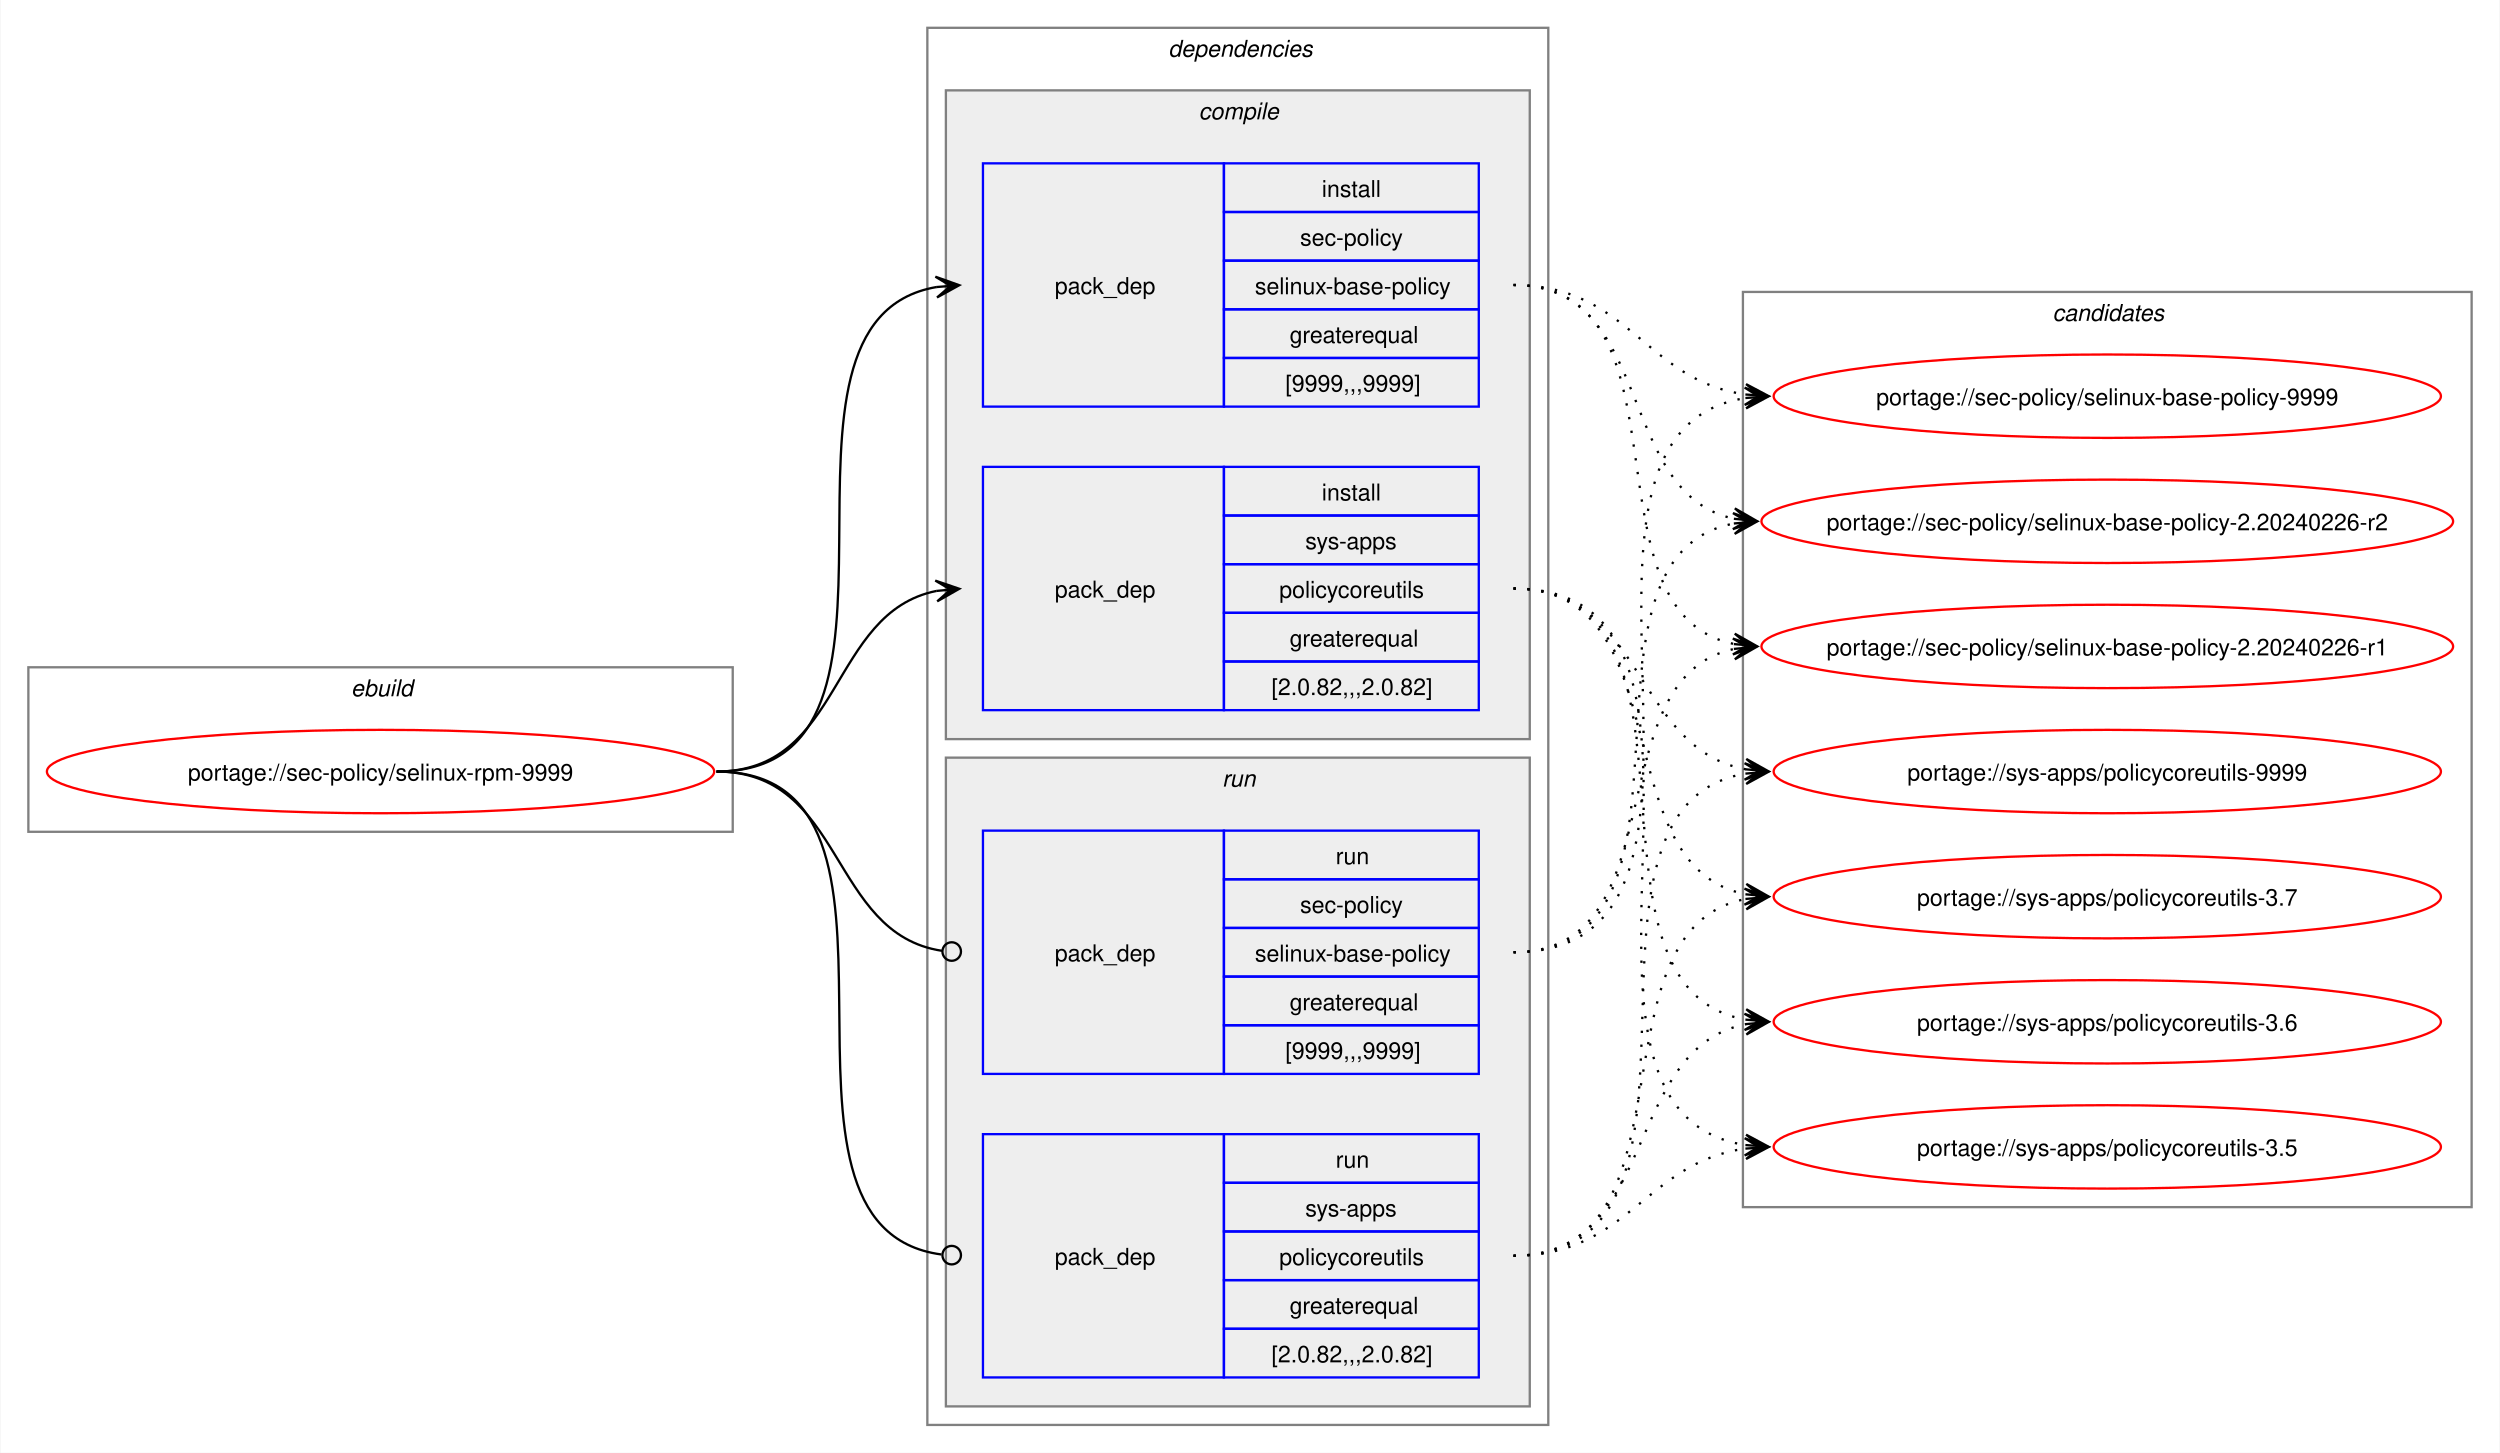
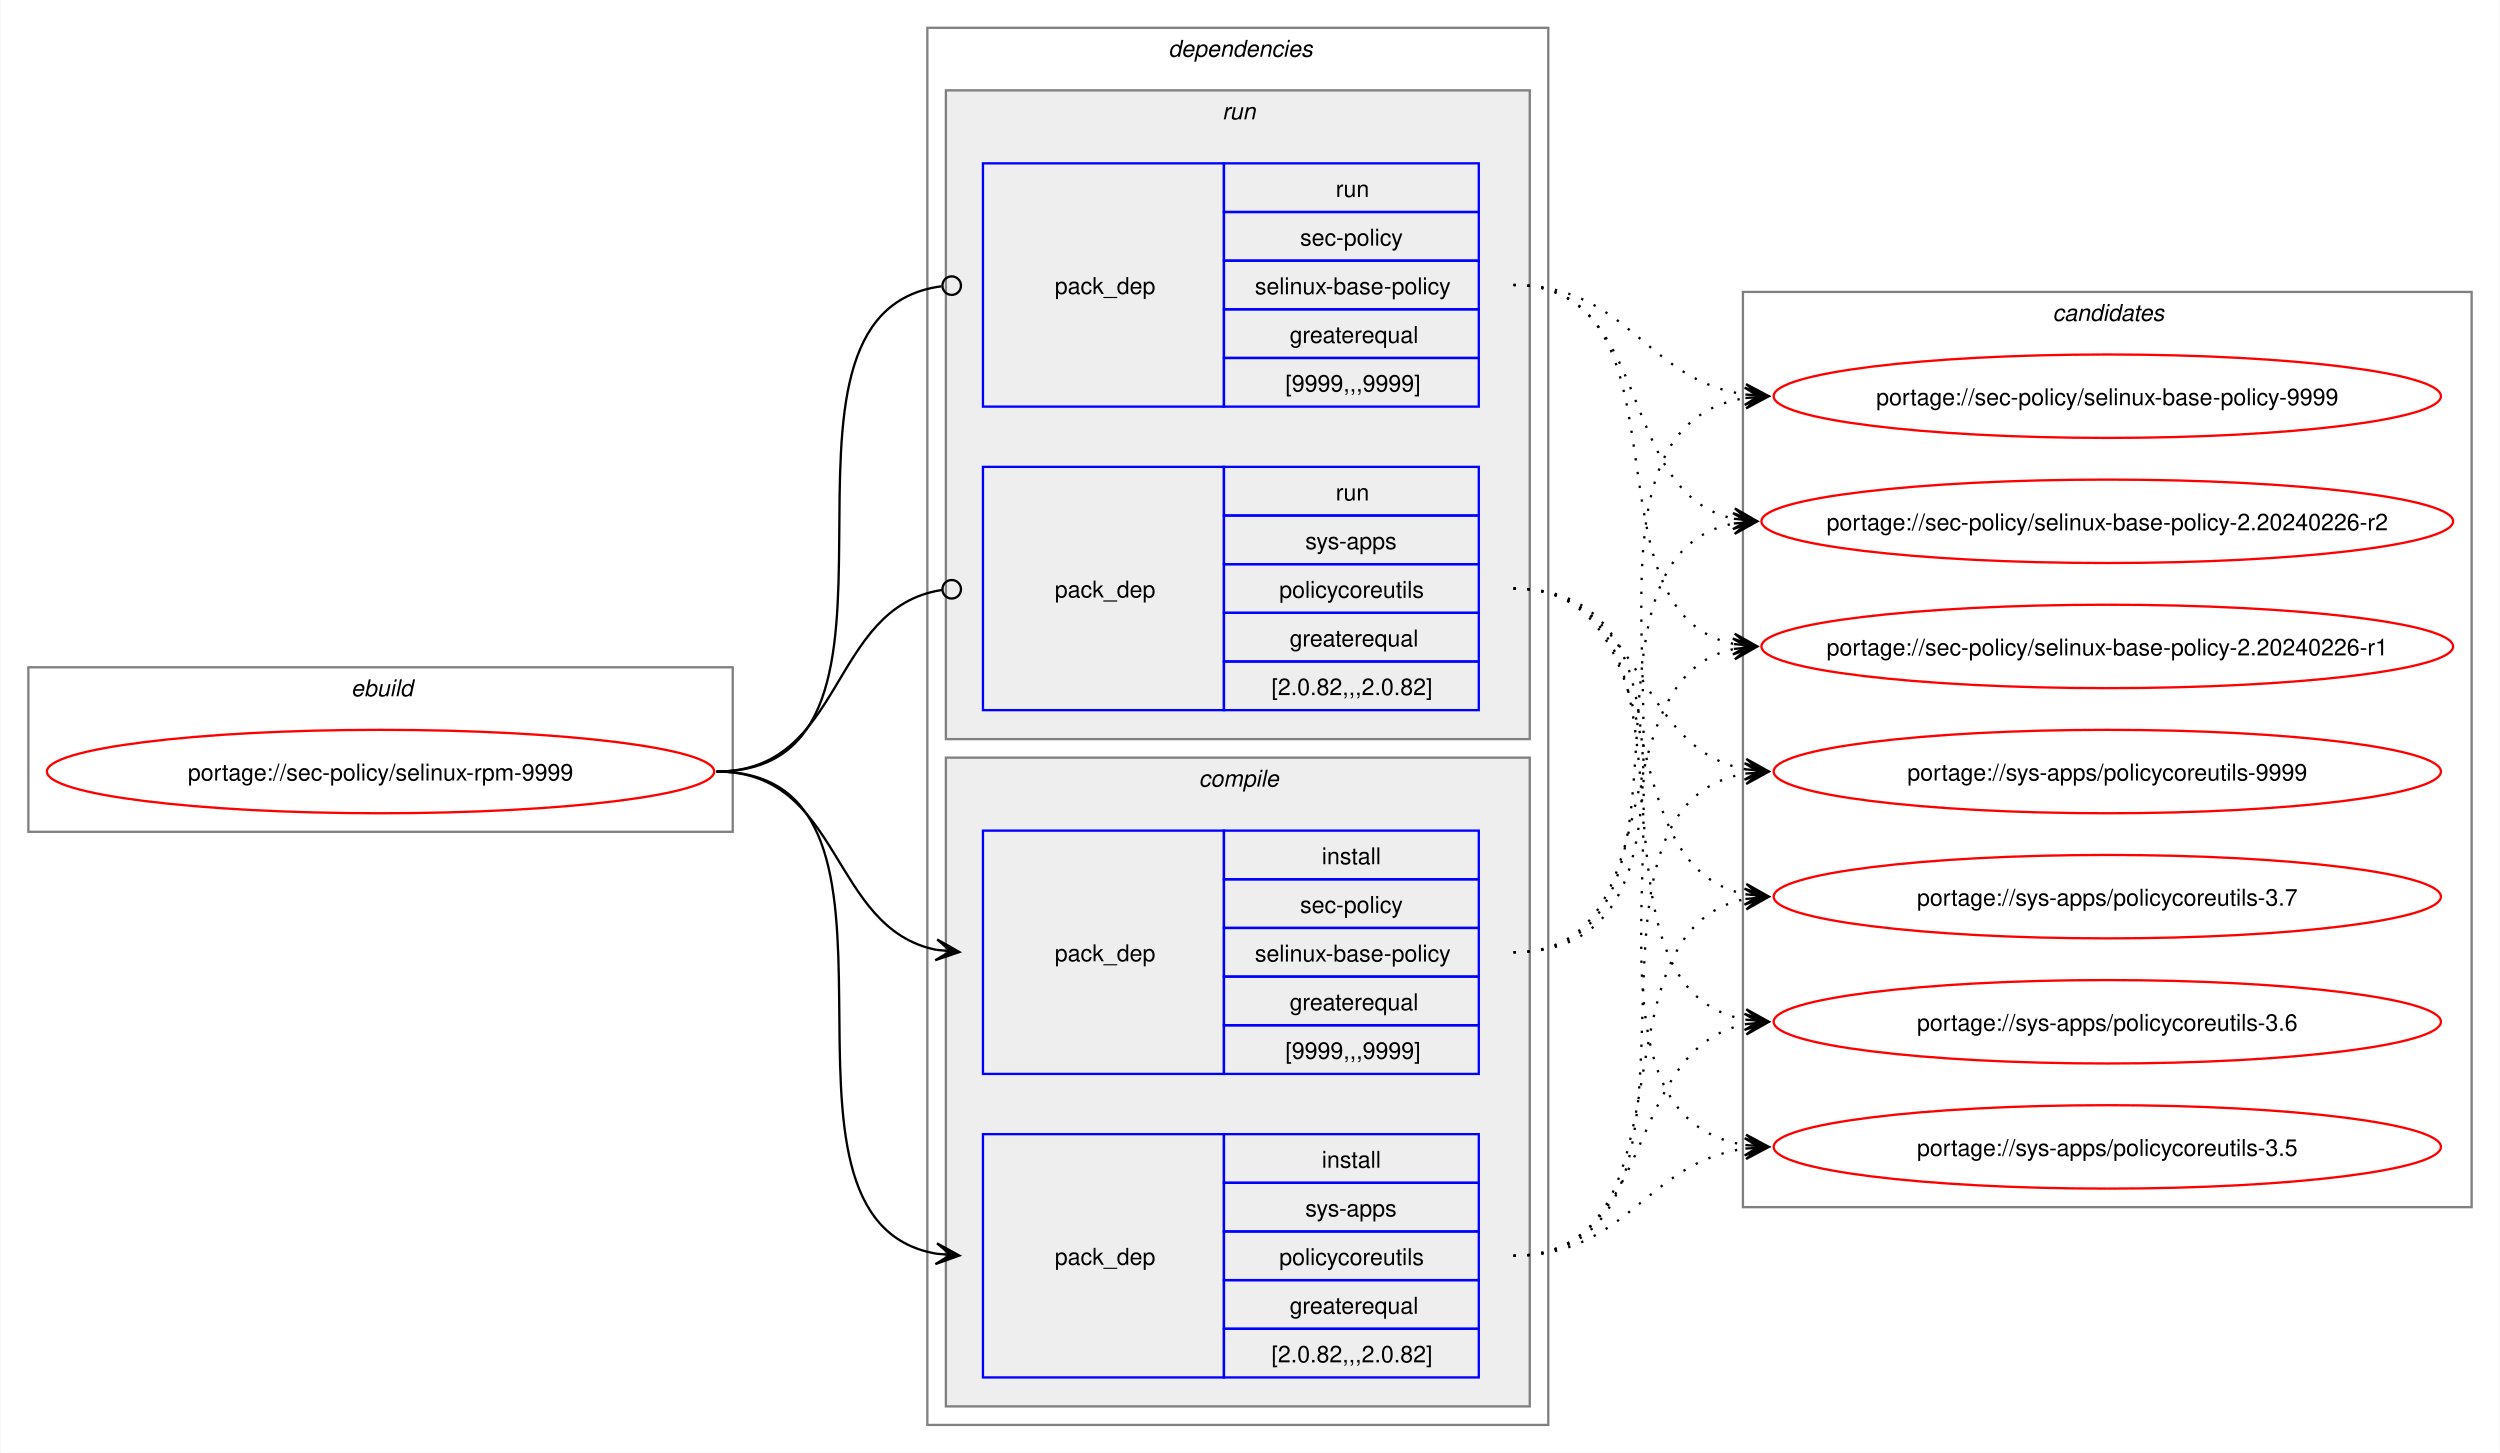
<svg xmlns="http://www.w3.org/2000/svg" xmlns:xlink="http://www.w3.org/1999/xlink" width="1079pt" height="627pt" viewBox="0.00 0.00 1078.51 627.00">
  <g id="graph0" class="graph" transform="scale(1 1) rotate(0) translate(4 623)">
    <polygon fill="white" stroke="none" points="-4,4 -4,-623 1074.51,-623 1074.51,4 -4,4" />
    <g id="clust1" class="cluster">
      <polygon fill="none" stroke="gray" points="8,-264 8,-335 312,-335 312,-264 8,-264" />
      <text text-anchor="start" x="147.25" y="-322.5" font-family="Helvetica,sans-Serif" font-style="italic" font-size="10.00">ebuild</text>
    </g>
    <g id="clust2" class="cluster">
      <polygon fill="none" stroke="gray" points="396,-8 396,-611 664,-611 664,-8 396,-8" />
      <text text-anchor="start" x="500" y="-598.5" font-family="Helvetica,sans-Serif" font-style="italic" font-size="10.00">dependencies</text>
    </g>
+     <g id="clust7" class="cluster">
+       <polygon fill="#eeeeee" stroke="gray" points="404,-304 404,-584 656,-584 656,-304 404,-304" />
+       <text text-anchor="start" x="523.25" y="-571.5" font-family="Helvetica,sans-Serif" font-style="italic" font-size="10.00">run</text>
+     </g>
    <g id="clust3" class="cluster">
-       <polygon fill="#eeeeee" stroke="gray" points="404,-304 404,-584 656,-584 656,-304 404,-304" />
-       <text text-anchor="start" x="513.12" y="-571.5" font-family="Helvetica,sans-Serif" font-style="italic" font-size="10.00">compile</text>
-     </g>
-     <g id="clust7" class="cluster">
      <polygon fill="#eeeeee" stroke="gray" points="404,-16 404,-296 656,-296 656,-16 404,-16" />
-       <text text-anchor="start" x="523.25" y="-283.5" font-family="Helvetica,sans-Serif" font-style="italic" font-size="10.00">run</text>
+       <text text-anchor="start" x="513.12" y="-283.5" font-family="Helvetica,sans-Serif" font-style="italic" font-size="10.00">compile</text>
    </g>
    <g id="clust10" class="cluster">
      <polygon fill="none" stroke="gray" points="748,-102 748,-497 1062.51,-497 1062.51,-102 748,-102" />
      <text text-anchor="start" x="881.63" y="-484.5" font-family="Helvetica,sans-Serif" font-style="italic" font-size="10.00">candidates</text>
    </g>
    <g id="node1" class="node">
      <g id="a_node1">
        <a xlink:href="../sec-policy/selinux-rpm-9999.svg" xlink:title="portage://sec-policy/selinux-rpm-9999">
          <ellipse fill="none" stroke="red" cx="160" cy="-290" rx="144" ry="18" />
          <text text-anchor="middle" x="160" y="-286.12" font-family="Helvetica,sans-Serif" font-size="10.00">portage://sec-policy/selinux-rpm-9999</text>
        </a>
      </g>
    </g>
    <g id="node2" class="node">
+       <polygon fill="none" stroke="blue" points="420,-159.5 420,-264.5 524,-264.5 524,-159.5 420,-159.5" />
+       <text text-anchor="start" x="451" y="-208.12" font-family="Helvetica,sans-Serif" font-size="10.00">pack_dep</text>
+       <polygon fill="none" stroke="blue" points="524,-243.5 524,-264.5 634,-264.5 634,-243.5 524,-243.5" />
+       <text text-anchor="start" x="566.25" y="-250" font-family="Helvetica,sans-Serif" font-size="10.00">install</text>
+       <polygon fill="none" stroke="blue" points="524,-222.5 524,-243.5 634,-243.5 634,-222.5 524,-222.5" />
+       <text text-anchor="start" x="556.87" y="-229" font-family="Helvetica,sans-Serif" font-size="10.00">sec-policy</text>
+       <polygon fill="none" stroke="blue" points="524,-201.5 524,-222.5 634,-222.5 634,-201.5 524,-201.5" />
+       <text text-anchor="start" x="537.37" y="-208" font-family="Helvetica,sans-Serif" font-size="10.00">selinux-base-policy</text>
+       <polygon fill="none" stroke="blue" points="524,-180.5 524,-201.5 634,-201.5 634,-180.5 524,-180.5" />
+       <text text-anchor="start" x="552.37" y="-187" font-family="Helvetica,sans-Serif" font-size="10.00">greaterequal</text>
+       <polygon fill="none" stroke="blue" points="524,-159.5 524,-180.5 634,-180.5 634,-159.5 524,-159.5" />
+       <text text-anchor="start" x="550.5" y="-166" font-family="Helvetica,sans-Serif" font-size="10.00">[9999,,,9999]</text>
+     </g>
+     <g id="edge1" class="edge">
+       <path fill="none" stroke="black" d="M305,-290C359.49,-290 353.69,-222.3 399.93,-213.04" />
+       <polygon fill="black" stroke="black" points="409.79,-212.11 400.25,-217.53 406.02,-212.47 399.83,-213.05 399.83,-213.05 399.83,-213.05 406.02,-212.47 399.41,-208.57 409.79,-212.11" />
+     </g>
+     <g id="node3" class="node">
+       <polygon fill="none" stroke="blue" points="420,-28.5 420,-133.5 524,-133.5 524,-28.5 420,-28.5" />
+       <text text-anchor="start" x="451" y="-77.12" font-family="Helvetica,sans-Serif" font-size="10.00">pack_dep</text>
+       <polygon fill="none" stroke="blue" points="524,-112.5 524,-133.5 634,-133.5 634,-112.5 524,-112.5" />
+       <text text-anchor="start" x="566.25" y="-119" font-family="Helvetica,sans-Serif" font-size="10.00">install</text>
+       <polygon fill="none" stroke="blue" points="524,-91.5 524,-112.5 634,-112.5 634,-91.5 524,-91.5" />
+       <text text-anchor="start" x="559.12" y="-98" font-family="Helvetica,sans-Serif" font-size="10.00">sys-apps</text>
+       <polygon fill="none" stroke="blue" points="524,-70.5 524,-91.5 634,-91.5 634,-70.5 524,-70.5" />
+       <text text-anchor="start" x="547.87" y="-77" font-family="Helvetica,sans-Serif" font-size="10.00">policycoreutils</text>
+       <polygon fill="none" stroke="blue" points="524,-49.5 524,-70.5 634,-70.5 634,-49.5 524,-49.5" />
+       <text text-anchor="start" x="552.37" y="-56" font-family="Helvetica,sans-Serif" font-size="10.00">greaterequal</text>
+       <polygon fill="none" stroke="blue" points="524,-28.5 524,-49.5 634,-49.5 634,-28.5 524,-28.5" />
+       <text text-anchor="start" x="544.5" y="-35" font-family="Helvetica,sans-Serif" font-size="10.00">[2.0.82,,,2.0.82]</text>
+     </g>
+     <g id="edge2" class="edge">
+       <path fill="none" stroke="black" d="M305,-290C405.19,-290 314.34,-96.62 399.98,-81.89" />
+       <polygon fill="black" stroke="black" points="409.79,-81.1 400.18,-86.38 406.02,-81.4 399.82,-81.9 399.82,-81.9 399.82,-81.9 406.02,-81.4 399.46,-77.41 409.79,-81.1" />
+     </g>
+     <g id="node4" class="node">
      <polygon fill="none" stroke="blue" points="420,-447.5 420,-552.5 524,-552.5 524,-447.5 420,-447.5" />
      <text text-anchor="start" x="451" y="-496.12" font-family="Helvetica,sans-Serif" font-size="10.00">pack_dep</text>
      <polygon fill="none" stroke="blue" points="524,-531.5 524,-552.5 634,-552.5 634,-531.5 524,-531.5" />
-       <text text-anchor="start" x="566.25" y="-538" font-family="Helvetica,sans-Serif" font-size="10.00">install</text>
+       <text text-anchor="start" x="572.25" y="-538" font-family="Helvetica,sans-Serif" font-size="10.00">run</text>
      <polygon fill="none" stroke="blue" points="524,-510.5 524,-531.5 634,-531.5 634,-510.5 524,-510.5" />
      <text text-anchor="start" x="556.87" y="-517" font-family="Helvetica,sans-Serif" font-size="10.00">sec-policy</text>
      <polygon fill="none" stroke="blue" points="524,-489.5 524,-510.5 634,-510.5 634,-489.5 524,-489.5" />
      <text text-anchor="start" x="537.37" y="-496" font-family="Helvetica,sans-Serif" font-size="10.00">selinux-base-policy</text>
      <polygon fill="none" stroke="blue" points="524,-468.5 524,-489.5 634,-489.5 634,-468.5 524,-468.5" />
      <text text-anchor="start" x="552.37" y="-475" font-family="Helvetica,sans-Serif" font-size="10.00">greaterequal</text>
      <polygon fill="none" stroke="blue" points="524,-447.5 524,-468.5 634,-468.5 634,-447.5 524,-447.5" />
      <text text-anchor="start" x="550.5" y="-454" font-family="Helvetica,sans-Serif" font-size="10.00">[9999,,,9999]</text>
    </g>
-     <g id="edge1" class="edge">
-       <path fill="none" stroke="black" d="M305,-290C405.57,-290 314,-484.31 399.94,-499.11" />
-       <polygon fill="black" stroke="black" points="409.79,-499.9 399.46,-503.59 406.02,-499.6 399.82,-499.1 399.82,-499.1 399.82,-499.1 406.02,-499.6 400.18,-494.61 409.79,-499.9" />
-     </g>
-     <g id="node3" class="node">
+     <g id="edge3" class="edge">
+       <path fill="none" stroke="black" d="M305,-290C406.38,-290 312.5,-487.48 402.06,-499.43" />
+       <ellipse fill="none" stroke="black" cx="406.51" cy="-499.72" rx="4" ry="4" />
+     </g>
+     <g id="node5" class="node">
      <polygon fill="none" stroke="blue" points="420,-316.5 420,-421.5 524,-421.5 524,-316.5 420,-316.5" />
      <text text-anchor="start" x="451" y="-365.12" font-family="Helvetica,sans-Serif" font-size="10.00">pack_dep</text>
      <polygon fill="none" stroke="blue" points="524,-400.5 524,-421.5 634,-421.5 634,-400.5 524,-400.5" />
-       <text text-anchor="start" x="566.25" y="-407" font-family="Helvetica,sans-Serif" font-size="10.00">install</text>
+       <text text-anchor="start" x="572.25" y="-407" font-family="Helvetica,sans-Serif" font-size="10.00">run</text>
      <polygon fill="none" stroke="blue" points="524,-379.5 524,-400.5 634,-400.5 634,-379.5 524,-379.5" />
      <text text-anchor="start" x="559.12" y="-386" font-family="Helvetica,sans-Serif" font-size="10.00">sys-apps</text>
      <polygon fill="none" stroke="blue" points="524,-358.5 524,-379.5 634,-379.5 634,-358.5 524,-358.5" />
      <text text-anchor="start" x="547.87" y="-365" font-family="Helvetica,sans-Serif" font-size="10.00">policycoreutils</text>
      <polygon fill="none" stroke="blue" points="524,-337.5 524,-358.5 634,-358.5 634,-337.5 524,-337.5" />
      <text text-anchor="start" x="552.37" y="-344" font-family="Helvetica,sans-Serif" font-size="10.00">greaterequal</text>
      <polygon fill="none" stroke="blue" points="524,-316.5 524,-337.5 634,-337.5 634,-316.5 524,-316.5" />
      <text text-anchor="start" x="544.5" y="-323" font-family="Helvetica,sans-Serif" font-size="10.00">[2.0.82,,,2.0.82]</text>
    </g>
-     <g id="edge2" class="edge">
-       <path fill="none" stroke="black" d="M305,-290C359.74,-290 353.49,-358.57 399.89,-367.94" />
-       <polygon fill="black" stroke="black" points="409.79,-368.88 399.41,-372.42 406.02,-368.53 399.83,-367.94 399.83,-367.94 399.83,-367.94 406.02,-368.53 400.26,-363.46 409.79,-368.88" />
-     </g>
-     <g id="node4" class="node">
-       <polygon fill="none" stroke="blue" points="420,-159.5 420,-264.5 524,-264.5 524,-159.5 420,-159.5" />
-       <text text-anchor="start" x="451" y="-208.12" font-family="Helvetica,sans-Serif" font-size="10.00">pack_dep</text>
-       <polygon fill="none" stroke="blue" points="524,-243.5 524,-264.5 634,-264.5 634,-243.5 524,-243.5" />
-       <text text-anchor="start" x="572.25" y="-250" font-family="Helvetica,sans-Serif" font-size="10.00">run</text>
-       <polygon fill="none" stroke="blue" points="524,-222.5 524,-243.5 634,-243.5 634,-222.5 524,-222.5" />
-       <text text-anchor="start" x="556.87" y="-229" font-family="Helvetica,sans-Serif" font-size="10.00">sec-policy</text>
-       <polygon fill="none" stroke="blue" points="524,-201.5 524,-222.5 634,-222.5 634,-201.5 524,-201.5" />
-       <text text-anchor="start" x="537.37" y="-208" font-family="Helvetica,sans-Serif" font-size="10.00">selinux-base-policy</text>
-       <polygon fill="none" stroke="blue" points="524,-180.5 524,-201.5 634,-201.5 634,-180.5 524,-180.5" />
-       <text text-anchor="start" x="552.37" y="-187" font-family="Helvetica,sans-Serif" font-size="10.00">greaterequal</text>
-       <polygon fill="none" stroke="blue" points="524,-159.5 524,-180.5 634,-180.5 634,-159.5 524,-159.5" />
-       <text text-anchor="start" x="550.5" y="-166" font-family="Helvetica,sans-Serif" font-size="10.00">[9999,,,9999]</text>
-     </g>
-     <g id="edge3" class="edge">
-       <path fill="none" stroke="black" d="M305,-290C360.41,-290 353.47,-220.01 402.31,-212.63" />
-       <ellipse fill="none" stroke="black" cx="406.51" cy="-212.32" rx="4" ry="4" />
-     </g>
-     <g id="node5" class="node">
-       <polygon fill="none" stroke="blue" points="420,-28.5 420,-133.5 524,-133.5 524,-28.5 420,-28.5" />
-       <text text-anchor="start" x="451" y="-77.12" font-family="Helvetica,sans-Serif" font-size="10.00">pack_dep</text>
-       <polygon fill="none" stroke="blue" points="524,-112.5 524,-133.5 634,-133.5 634,-112.5 524,-112.5" />
-       <text text-anchor="start" x="572.25" y="-119" font-family="Helvetica,sans-Serif" font-size="10.00">run</text>
-       <polygon fill="none" stroke="blue" points="524,-91.5 524,-112.5 634,-112.5 634,-91.5 524,-91.5" />
-       <text text-anchor="start" x="559.12" y="-98" font-family="Helvetica,sans-Serif" font-size="10.00">sys-apps</text>
-       <polygon fill="none" stroke="blue" points="524,-70.5 524,-91.5 634,-91.5 634,-70.5 524,-70.5" />
-       <text text-anchor="start" x="547.87" y="-77" font-family="Helvetica,sans-Serif" font-size="10.00">policycoreutils</text>
-       <polygon fill="none" stroke="blue" points="524,-49.5 524,-70.5 634,-70.5 634,-49.5 524,-49.5" />
-       <text text-anchor="start" x="552.37" y="-56" font-family="Helvetica,sans-Serif" font-size="10.00">greaterequal</text>
-       <polygon fill="none" stroke="blue" points="524,-28.5 524,-49.5 634,-49.5 634,-28.5 524,-28.5" />
-       <text text-anchor="start" x="544.5" y="-35" font-family="Helvetica,sans-Serif" font-size="10.00">[2.0.82,,,2.0.82]</text>
-     </g>
    <g id="edge4" class="edge">
-       <path fill="none" stroke="black" d="M305,-290C406,-290 312.85,-93.46 402.1,-81.56" />
-       <ellipse fill="none" stroke="black" cx="406.51" cy="-81.28" rx="4" ry="4" />
+       <path fill="none" stroke="black" d="M305,-290C360.66,-290 353.26,-360.89 402.27,-368.36" />
+       <ellipse fill="none" stroke="black" cx="406.51" cy="-368.67" rx="4" ry="4" />
    </g>
    <g id="node6" class="node">
      <g id="a_node6">
        <a xlink:href="../sec-policy/selinux-base-policy-9999.svg" xlink:title="portage://sec-policy/selinux-base-policy-9999">
          <ellipse fill="none" stroke="red" cx="905.26" cy="-452" rx="144" ry="18" />
          <text text-anchor="middle" x="905.26" y="-448.12" font-family="Helvetica,sans-Serif" font-size="10.00">portage://sec-policy/selinux-base-policy-9999</text>
        </a>
      </g>
    </g>
    <g id="edge5" class="edge">
-       <path fill="none" stroke="black" stroke-dasharray="1,5" d="M649,-500C698.96,-500 705.63,-458.69 749.33,-452.72" />
-       <polygon fill="black" stroke="black" points="759.04,-452.08 749.36,-457.22 755.27,-452.33 749.06,-452.73 749.06,-452.73 749.06,-452.73 755.27,-452.33 748.77,-448.24 759.04,-452.08" />
+       <path fill="none" stroke="black" stroke-dasharray="1,5" d="M649,-212C762.67,-212 650.65,-436.33 749.33,-451.22" />
+       <polygon fill="black" stroke="black" points="759.04,-451.91 748.75,-455.69 755.27,-451.65 749.07,-451.21 749.07,-451.21 749.07,-451.21 755.27,-451.65 749.38,-446.72 759.04,-451.91" />
    </g>
    <g id="node7" class="node">
      <g id="a_node7">
        <a xlink:href="../sec-policy/selinux-base-policy-2.20240226-r2.svg" xlink:title="portage://sec-policy/selinux-base-policy-2.20240226-r2">
          <ellipse fill="none" stroke="red" cx="905.26" cy="-398" rx="149.26" ry="18" />
          <text text-anchor="middle" x="905.26" y="-394.12" font-family="Helvetica,sans-Serif" font-size="10.00">portage://sec-policy/selinux-base-policy-2.20240226-r2</text>
        </a>
      </g>
    </g>
    <g id="edge6" class="edge">
-       <path fill="none" stroke="black" stroke-dasharray="1,5" d="M649,-500C710.5,-500 692.45,-409.98 744.32,-399.08" />
-       <polygon fill="black" stroke="black" points="754.04,-398.12 744.53,-403.58 750.28,-398.49 744.09,-399.1 744.09,-399.1 744.09,-399.1 750.28,-398.49 743.65,-394.62 754.04,-398.12" />
+       <path fill="none" stroke="black" stroke-dasharray="1,5" d="M649,-212C740.3,-212 666.65,-383.06 744.42,-397.09" />
+       <polygon fill="black" stroke="black" points="754.04,-397.9 743.7,-401.54 750.27,-397.58 744.08,-397.06 744.08,-397.06 744.08,-397.06 750.27,-397.58 744.45,-392.57 754.04,-397.9" />
    </g>
    <g id="node8" class="node">
      <g id="a_node8">
        <a xlink:href="../sec-policy/selinux-base-policy-2.20240226-r1.svg" xlink:title="portage://sec-policy/selinux-base-policy-2.20240226-r1">
          <ellipse fill="none" stroke="red" cx="905.26" cy="-344" rx="149.26" ry="18" />
          <text text-anchor="middle" x="905.26" y="-340.12" font-family="Helvetica,sans-Serif" font-size="10.00">portage://sec-policy/selinux-base-policy-2.20240226-r1</text>
        </a>
      </g>
    </g>
    <g id="edge7" class="edge">
-       <path fill="none" stroke="black" stroke-dasharray="1,5" d="M649,-500C728.96,-500 676.82,-358.28 744.39,-345" />
-       <polygon fill="black" stroke="black" points="754.04,-344.11 744.49,-349.51 750.28,-344.46 744.08,-345.02 744.08,-345.02 744.08,-345.02 750.28,-344.46 743.67,-340.54 754.04,-344.11" />
+       <path fill="none" stroke="black" stroke-dasharray="1,5" d="M649,-212C720.34,-212 684.29,-330.45 744.3,-342.94" />
+       <polygon fill="black" stroke="black" points="754.04,-343.88 743.65,-347.4 750.28,-343.52 744.09,-342.92 744.09,-342.92 744.09,-342.92 750.28,-343.52 744.52,-338.44 754.04,-343.88" />
    </g>
    <g id="node9" class="node">
      <g id="a_node9">
        <a xlink:href="../sys-apps/policycoreutils-9999.svg" xlink:title="portage://sys-apps/policycoreutils-9999">
          <ellipse fill="none" stroke="red" cx="905.26" cy="-290" rx="144" ry="18" />
          <text text-anchor="middle" x="905.26" y="-286.12" font-family="Helvetica,sans-Serif" font-size="10.00">portage://sys-apps/policycoreutils-9999</text>
        </a>
      </g>
    </g>
    <g id="edge8" class="edge">
-       <path fill="none" stroke="black" stroke-dasharray="1,5" d="M649,-369C705.74,-369 700.61,-299.86 749.37,-290.94" />
-       <polygon fill="black" stroke="black" points="759.04,-290.11 749.47,-295.45 755.27,-290.43 749.08,-290.97 749.08,-290.97 749.08,-290.97 755.27,-290.43 748.69,-286.48 759.04,-290.11" />
+       <path fill="none" stroke="black" stroke-dasharray="1,5" d="M649,-81C750.22,-81 662.29,-274.38 749.1,-289.11" />
+       <polygon fill="black" stroke="black" points="759.04,-289.9 748.72,-293.6 755.27,-289.6 749.07,-289.11 749.07,-289.11 749.07,-289.11 755.27,-289.6 749.43,-284.63 759.04,-289.9" />
    </g>
    <g id="node10" class="node">
      <g id="a_node10">
        <a xlink:href="../sys-apps/policycoreutils-3.7.svg" xlink:title="portage://sys-apps/policycoreutils-3.7">
          <ellipse fill="none" stroke="red" cx="905.26" cy="-236" rx="144" ry="18" />
          <text text-anchor="middle" x="905.26" y="-232.12" font-family="Helvetica,sans-Serif" font-size="10.00">portage://sys-apps/policycoreutils-3.7</text>
        </a>
      </g>
    </g>
    <g id="edge9" class="edge">
-       <path fill="none" stroke="black" stroke-dasharray="1,5" d="M649,-369C722.15,-369 687.24,-249.16 749.41,-236.99" />
-       <polygon fill="black" stroke="black" points="759.04,-236.11 749.49,-241.51 755.28,-236.46 749.08,-237.02 749.08,-237.02 749.08,-237.02 755.28,-236.46 748.67,-232.54 759.04,-236.11" />
+       <path fill="none" stroke="black" stroke-dasharray="1,5" d="M649,-81C729.82,-81 680.61,-221.81 749.24,-235.01" />
+       <polygon fill="black" stroke="black" points="759.04,-235.89 748.68,-239.48 755.28,-235.55 749.08,-235 749.08,-235 749.08,-235 755.28,-235.55 749.48,-230.51 759.04,-235.89" />
    </g>
    <g id="node11" class="node">
      <g id="a_node11">
        <a xlink:href="../sys-apps/policycoreutils-3.6.svg" xlink:title="portage://sys-apps/policycoreutils-3.6">
          <ellipse fill="none" stroke="red" cx="905.26" cy="-182" rx="144" ry="18" />
          <text text-anchor="middle" x="905.26" y="-178.12" font-family="Helvetica,sans-Serif" font-size="10.00">portage://sys-apps/policycoreutils-3.6</text>
        </a>
      </g>
    </g>
    <g id="edge10" class="edge">
-       <path fill="none" stroke="black" stroke-dasharray="1,5" d="M649,-369C741.74,-369 669.99,-197.03 749.23,-182.92" />
-       <polygon fill="black" stroke="black" points="759.04,-182.1 749.45,-187.42 755.27,-182.42 749.08,-182.93 749.08,-182.93 749.08,-182.93 755.27,-182.42 748.7,-178.45 759.04,-182.1" />
+       <path fill="none" stroke="black" stroke-dasharray="1,5" d="M649,-81C711.87,-81 695.78,-170.51 749.4,-181" />
+       <polygon fill="black" stroke="black" points="759.04,-181.89 748.67,-185.45 755.28,-181.54 749.08,-180.97 749.08,-180.97 749.08,-180.97 755.28,-181.54 749.5,-176.49 759.04,-181.89" />
    </g>
    <g id="node12" class="node">
      <g id="a_node12">
        <a xlink:href="../sys-apps/policycoreutils-3.5.svg" xlink:title="portage://sys-apps/policycoreutils-3.5">
          <ellipse fill="none" stroke="red" cx="905.26" cy="-128" rx="144" ry="18" />
          <text text-anchor="middle" x="905.26" y="-124.12" font-family="Helvetica,sans-Serif" font-size="10.00">portage://sys-apps/policycoreutils-3.5</text>
        </a>
      </g>
    </g>
    <g id="edge11" class="edge">
+       <path fill="none" stroke="black" stroke-dasharray="1,5" d="M649,-81C698.69,-81 705.72,-121.28 749.09,-127.26" />
+       <polygon fill="black" stroke="black" points="759.04,-127.92 748.76,-131.75 755.27,-127.67 749.06,-127.26 749.06,-127.26 749.06,-127.26 755.27,-127.67 749.36,-122.77 759.04,-127.92" />
+     </g>
+     <g id="edge12" class="edge">
+       <path fill="none" stroke="black" stroke-dasharray="1,5" d="M649,-500C698.96,-500 705.63,-458.69 749.33,-452.72" />
+       <polygon fill="black" stroke="black" points="759.04,-452.08 749.36,-457.22 755.27,-452.33 749.06,-452.73 749.06,-452.73 749.06,-452.73 755.27,-452.33 748.77,-448.24 759.04,-452.08" />
+     </g>
+     <g id="edge13" class="edge">
+       <path fill="none" stroke="black" stroke-dasharray="1,5" d="M649,-500C710.5,-500 692.45,-409.98 744.32,-399.08" />
+       <polygon fill="black" stroke="black" points="754.04,-398.12 744.53,-403.58 750.28,-398.49 744.09,-399.1 744.09,-399.1 744.09,-399.1 750.28,-398.49 743.65,-394.62 754.04,-398.12" />
+     </g>
+     <g id="edge14" class="edge">
+       <path fill="none" stroke="black" stroke-dasharray="1,5" d="M649,-500C728.96,-500 676.82,-358.28 744.39,-345" />
+       <polygon fill="black" stroke="black" points="754.04,-344.11 744.49,-349.51 750.28,-344.46 744.08,-345.02 744.08,-345.02 744.08,-345.02 750.28,-344.46 743.67,-340.54 754.04,-344.11" />
+     </g>
+     <g id="edge15" class="edge">
+       <path fill="none" stroke="black" stroke-dasharray="1,5" d="M649,-369C705.74,-369 700.61,-299.86 749.37,-290.94" />
+       <polygon fill="black" stroke="black" points="759.04,-290.11 749.47,-295.45 755.27,-290.43 749.08,-290.97 749.08,-290.97 749.08,-290.97 755.27,-290.43 748.69,-286.48 759.04,-290.11" />
+     </g>
+     <g id="edge16" class="edge">
+       <path fill="none" stroke="black" stroke-dasharray="1,5" d="M649,-369C722.15,-369 687.24,-249.16 749.41,-236.99" />
+       <polygon fill="black" stroke="black" points="759.04,-236.11 749.49,-241.51 755.28,-236.46 749.08,-237.02 749.08,-237.02 749.08,-237.02 755.28,-236.46 748.67,-232.54 759.04,-236.11" />
+     </g>
+     <g id="edge17" class="edge">
+       <path fill="none" stroke="black" stroke-dasharray="1,5" d="M649,-369C741.74,-369 669.99,-197.03 749.23,-182.92" />
+       <polygon fill="black" stroke="black" points="759.04,-182.1 749.45,-187.42 755.27,-182.42 749.08,-182.93 749.08,-182.93 749.08,-182.93 755.27,-182.42 748.7,-178.45 759.04,-182.1" />
+     </g>
+     <g id="edge18" class="edge">
      <path fill="none" stroke="black" stroke-dasharray="1,5" d="M649,-369C763.06,-369 650.29,-143.74 749.29,-128.78" />
      <polygon fill="black" stroke="black" points="759.04,-128.09 749.38,-133.28 755.27,-128.35 749.07,-128.8 749.07,-128.8 749.07,-128.8 755.27,-128.35 748.75,-124.31 759.04,-128.09" />
    </g>
-     <g id="edge12" class="edge">
-       <path fill="none" stroke="black" stroke-dasharray="1,5" d="M649,-212C762.67,-212 650.65,-436.33 749.33,-451.22" />
-       <polygon fill="black" stroke="black" points="759.04,-451.91 748.75,-455.69 755.27,-451.65 749.07,-451.21 749.07,-451.21 749.07,-451.21 755.27,-451.65 749.38,-446.72 759.04,-451.91" />
-     </g>
-     <g id="edge13" class="edge">
-       <path fill="none" stroke="black" stroke-dasharray="1,5" d="M649,-212C740.3,-212 666.65,-383.06 744.42,-397.09" />
-       <polygon fill="black" stroke="black" points="754.04,-397.9 743.7,-401.54 750.27,-397.58 744.08,-397.06 744.08,-397.06 744.08,-397.06 750.27,-397.58 744.45,-392.57 754.04,-397.9" />
-     </g>
-     <g id="edge14" class="edge">
-       <path fill="none" stroke="black" stroke-dasharray="1,5" d="M649,-212C720.34,-212 684.29,-330.45 744.3,-342.94" />
-       <polygon fill="black" stroke="black" points="754.04,-343.88 743.65,-347.4 750.28,-343.52 744.09,-342.92 744.09,-342.92 744.09,-342.92 750.28,-343.52 744.52,-338.44 754.04,-343.88" />
-     </g>
-     <g id="edge15" class="edge">
-       <path fill="none" stroke="black" stroke-dasharray="1,5" d="M649,-81C750.22,-81 662.29,-274.38 749.1,-289.11" />
-       <polygon fill="black" stroke="black" points="759.04,-289.9 748.72,-293.6 755.27,-289.6 749.07,-289.11 749.07,-289.11 749.07,-289.11 755.27,-289.6 749.43,-284.63 759.04,-289.9" />
-     </g>
-     <g id="edge16" class="edge">
-       <path fill="none" stroke="black" stroke-dasharray="1,5" d="M649,-81C729.82,-81 680.61,-221.81 749.24,-235.01" />
-       <polygon fill="black" stroke="black" points="759.04,-235.89 748.68,-239.48 755.28,-235.55 749.08,-235 749.08,-235 749.08,-235 755.28,-235.55 749.48,-230.51 759.04,-235.89" />
-     </g>
-     <g id="edge17" class="edge">
-       <path fill="none" stroke="black" stroke-dasharray="1,5" d="M649,-81C711.87,-81 695.78,-170.51 749.4,-181" />
-       <polygon fill="black" stroke="black" points="759.04,-181.89 748.67,-185.45 755.28,-181.54 749.08,-180.97 749.08,-180.97 749.08,-180.97 755.28,-181.54 749.5,-176.49 759.04,-181.89" />
-     </g>
-     <g id="edge18" class="edge">
-       <path fill="none" stroke="black" stroke-dasharray="1,5" d="M649,-81C698.69,-81 705.72,-121.28 749.09,-127.26" />
-       <polygon fill="black" stroke="black" points="759.04,-127.92 748.76,-131.75 755.27,-127.67 749.06,-127.26 749.06,-127.26 749.06,-127.26 755.27,-127.67 749.36,-122.77 759.04,-127.92" />
-     </g>
  </g>
</svg>
